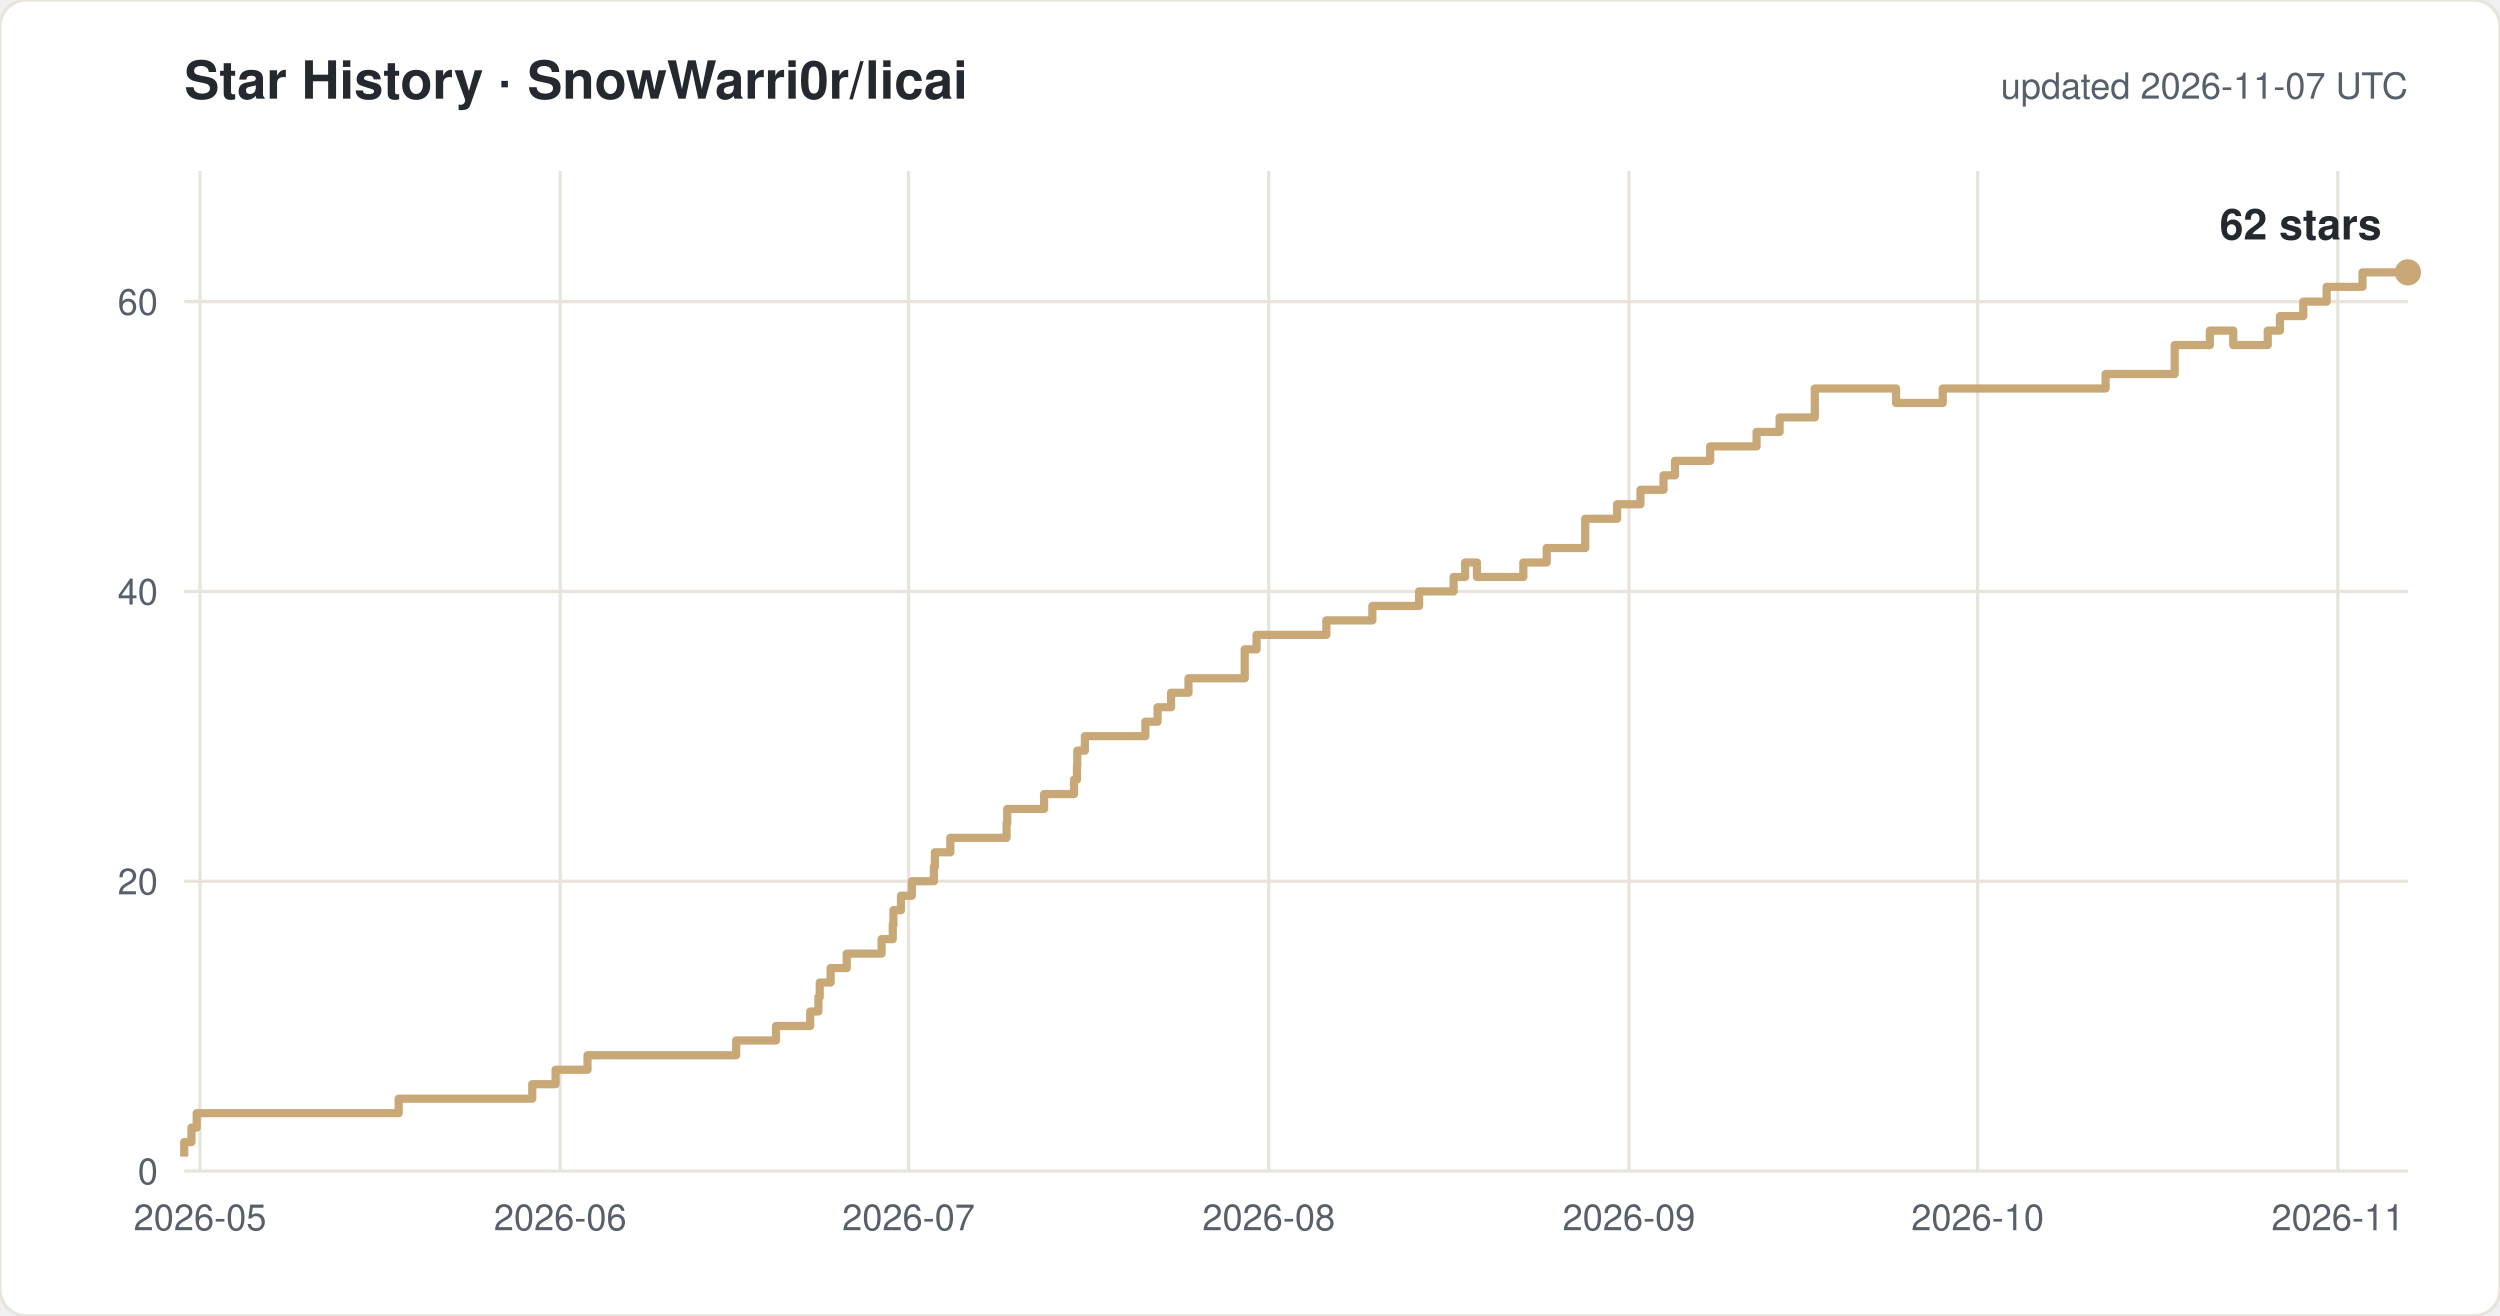
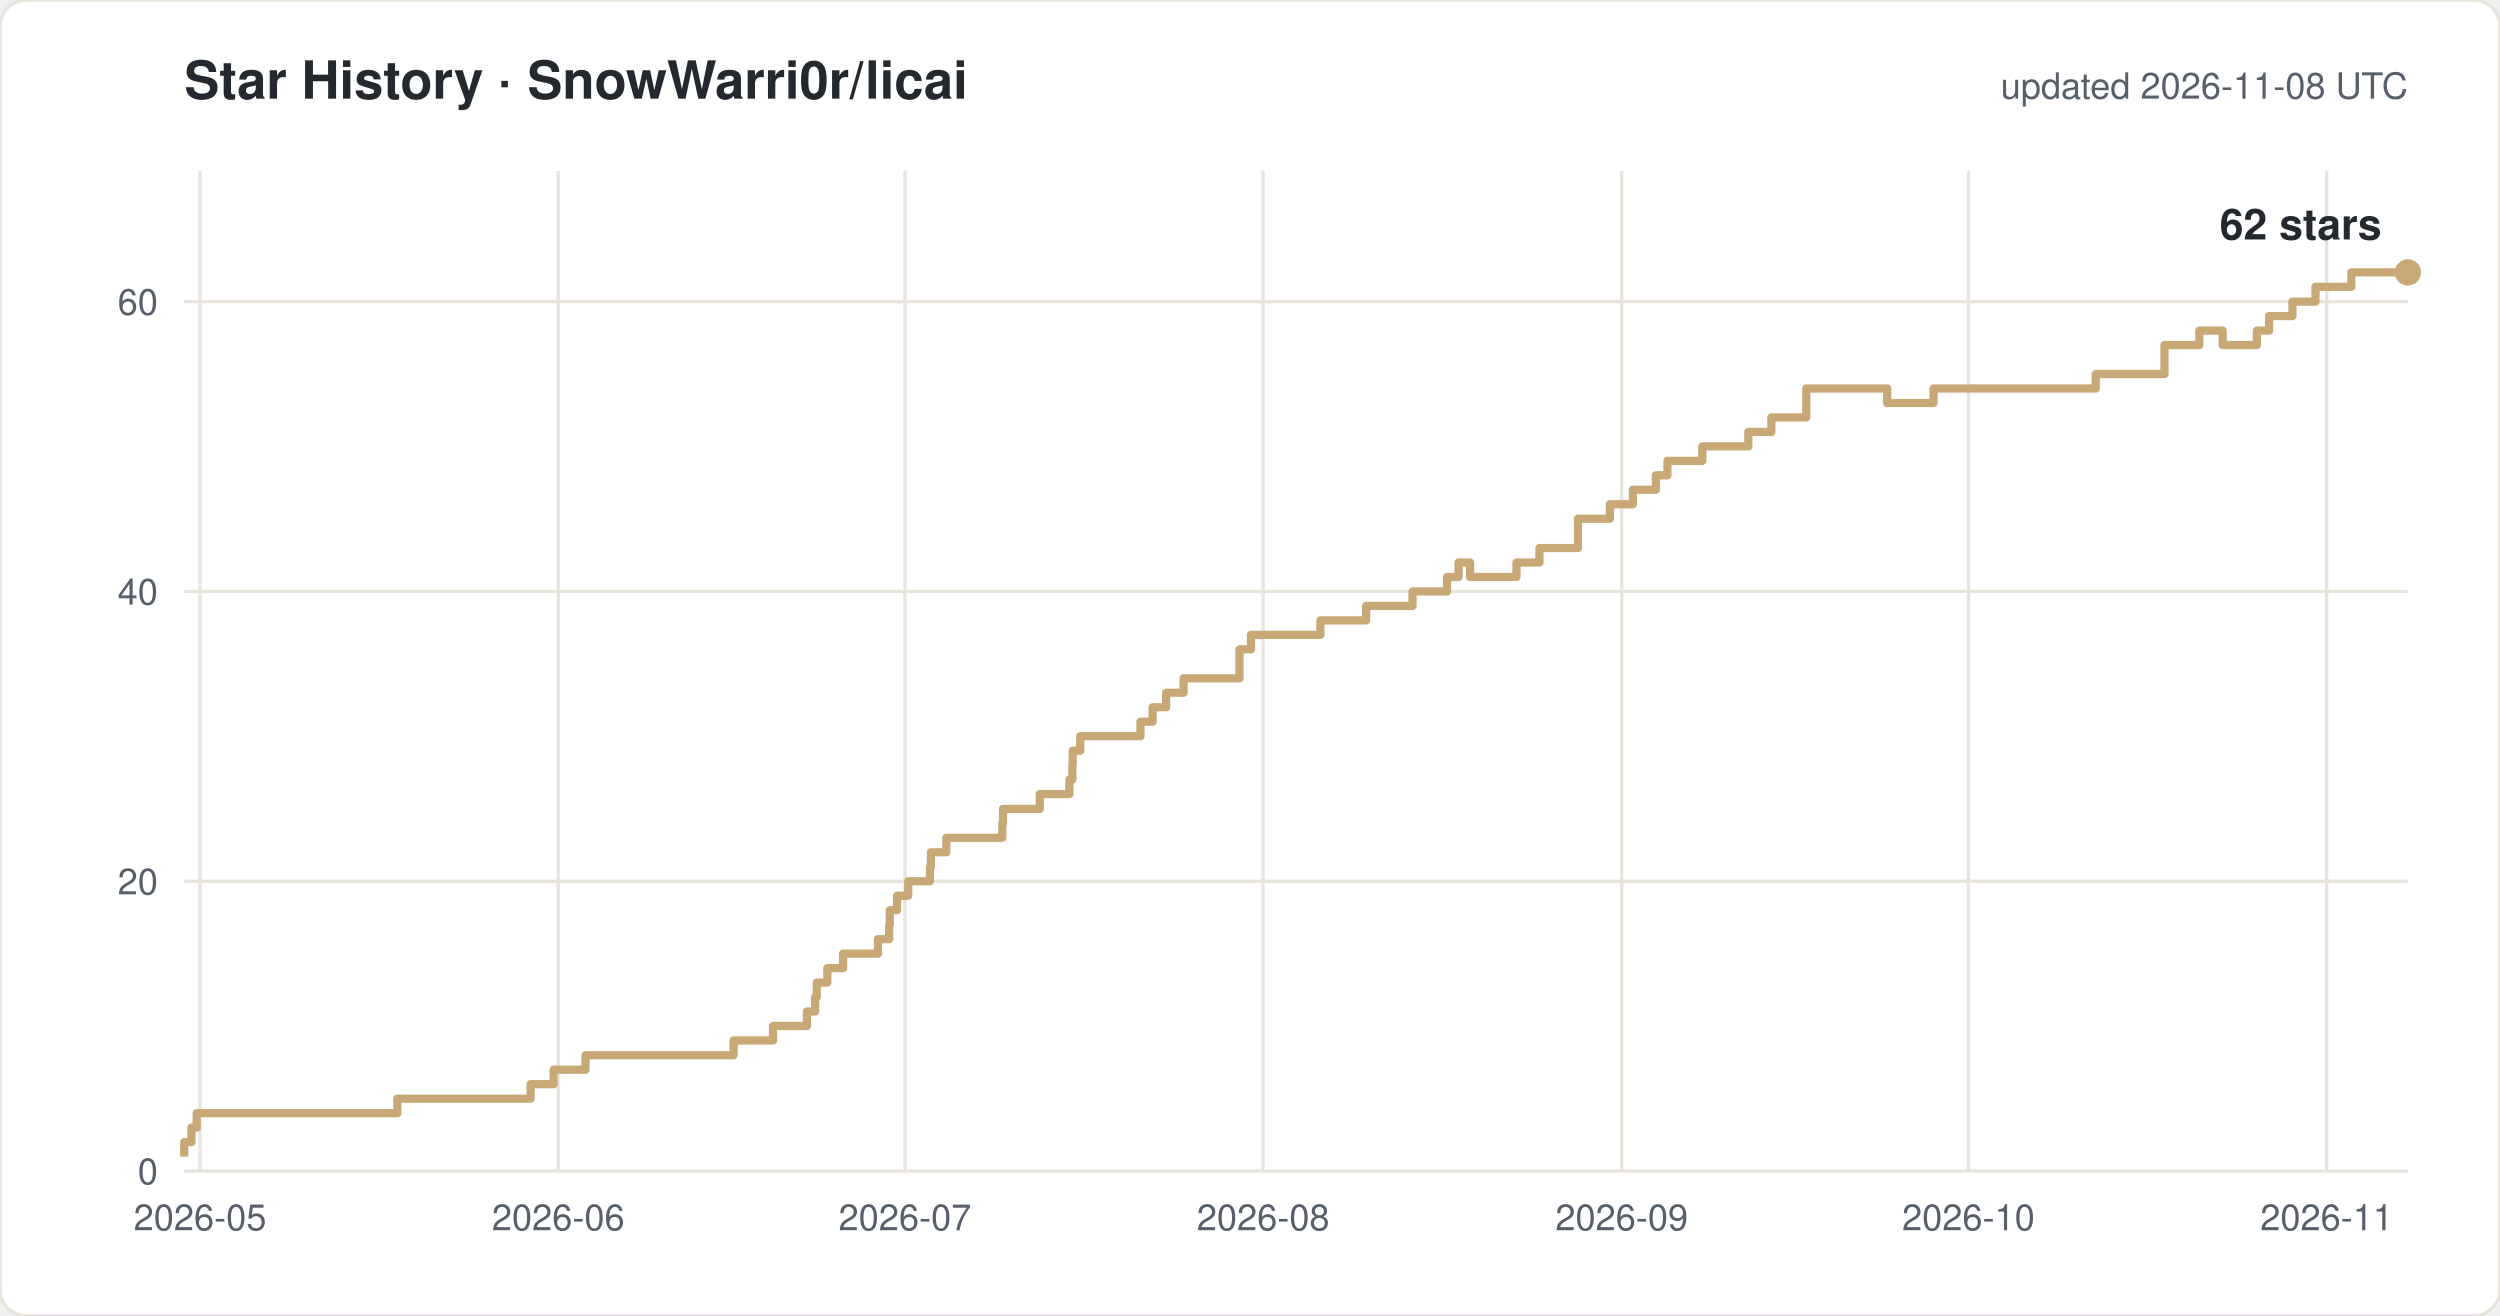
<svg xmlns="http://www.w3.org/2000/svg" width="760" height="400" viewBox="0 0 760 400" font-family="-apple-system,Segoe UI,Helvetica,Arial,sans-serif">
  <rect width="760" height="400" rx="8" fill="#ffffff" stroke="#e8e4dc" />
  <text x="56" y="30" font-size="16" font-weight="600" fill="#24292f">Star History · SnowWarri0r/licai</text>
-   <text x="732" y="30" font-size="11" fill="#57606a" text-anchor="end">updated 2026-11-07 UTC</text>
+   <text x="732" y="30" font-size="11" fill="#57606a" text-anchor="end">updated 2026-11-08 UTC</text>
  <line x1="56" y1="356.0" x2="732" y2="356.0" stroke="#e8e4dc" />
  <text x="48" y="360.0" font-size="11" fill="#57606a" text-anchor="end">0</text>
  <line x1="56" y1="267.9" x2="732" y2="267.9" stroke="#e8e4dc" />
  <text x="48" y="271.9" font-size="11" fill="#57606a" text-anchor="end">20</text>
  <line x1="56" y1="179.8" x2="732" y2="179.8" stroke="#e8e4dc" />
  <text x="48" y="183.8" font-size="11" fill="#57606a" text-anchor="end">40</text>
  <line x1="56" y1="91.7" x2="732" y2="91.7" stroke="#e8e4dc" />
  <text x="48" y="95.7" font-size="11" fill="#57606a" text-anchor="end">60</text>
  <line x1="60.8" y1="52" x2="60.8" y2="356" stroke="#e8e4dc" />
  <text x="60.8" y="374" font-size="11" fill="#57606a" text-anchor="middle">2026-05</text>
-   <line x1="170.3" y1="52" x2="170.3" y2="356" stroke="#e8e4dc" />
-   <text x="170.3" y="374" font-size="11" fill="#57606a" text-anchor="middle">2026-06</text>
-   <line x1="276.2" y1="52" x2="276.2" y2="356" stroke="#e8e4dc" />
-   <text x="276.2" y="374" font-size="11" fill="#57606a" text-anchor="middle">2026-07</text>
-   <line x1="385.7" y1="52" x2="385.7" y2="356" stroke="#e8e4dc" />
-   <text x="385.7" y="374" font-size="11" fill="#57606a" text-anchor="middle">2026-08</text>
-   <line x1="495.2" y1="52" x2="495.2" y2="356" stroke="#e8e4dc" />
-   <text x="495.2" y="374" font-size="11" fill="#57606a" text-anchor="middle">2026-09</text>
-   <line x1="601.2" y1="52" x2="601.2" y2="356" stroke="#e8e4dc" />
-   <text x="601.2" y="374" font-size="11" fill="#57606a" text-anchor="middle">2026-10</text>
-   <line x1="710.7" y1="52" x2="710.7" y2="356" stroke="#e8e4dc" />
-   <text x="710.7" y="374" font-size="11" fill="#57606a" text-anchor="middle">2026-11</text>
-   <path d="M 56.0 351.6 H 56.0 V 347.2 H 58.2 V 342.8 H 59.8 V 338.4 H 121.2 V 334.0 H 161.8 V 329.6 H 168.9 V 325.2 H 178.6 V 320.8 H 223.8 V 316.3 H 235.9 V 311.9 H 246.3 V 307.5 H 248.8 V 303.1 H 249.2 V 298.7 H 252.5 V 294.3 H 257.4 V 289.9 H 268.0 V 285.5 H 271.4 V 281.1 H 271.6 V 276.7 H 273.9 V 272.3 H 277.2 V 267.9 H 283.9 V 263.5 H 284.2 V 259.1 H 288.9 V 254.7 H 306.0 V 250.3 H 306.2 V 245.9 H 317.4 V 241.4 H 326.5 V 237.0 H 327.4 V 232.6 H 327.5 V 228.2 H 329.8 V 223.8 H 348.2 V 219.4 H 351.9 V 215.0 H 356.0 V 210.6 H 361.3 V 206.2 H 378.4 V 197.4 H 382.0 V 193.0 H 403.2 V 188.6 H 417.2 V 184.2 H 431.4 V 179.8 H 441.9 V 175.4 H 445.4 V 171.0 H 449.0 V 175.4 H 463.1 V 171.0 H 470.2 V 166.6 H 481.9 V 157.7 H 491.6 V 153.3 H 498.7 V 148.9 H 505.7 V 144.5 H 509.2 V 140.1 H 519.9 V 135.7 H 534.0 V 131.3 H 541.0 V 126.9 H 551.7 V 118.1 H 576.4 V 122.5 H 590.6 V 118.1 H 640.1 V 113.7 H 661.1 V 104.9 H 671.8 V 100.5 H 678.9 V 104.9 H 689.4 V 100.5 H 693.1 V 96.1 H 700.2 V 91.7 H 707.3 V 87.2 H 718.2 V 82.8 H 732.0" fill="none" stroke="#c8a876" stroke-width="2.5" stroke-linejoin="round" />
+   <line x1="169.7" y1="52" x2="169.7" y2="356" stroke="#e8e4dc" />
+   <text x="169.7" y="374" font-size="11" fill="#57606a" text-anchor="middle">2026-06</text>
+   <line x1="275.1" y1="52" x2="275.1" y2="356" stroke="#e8e4dc" />
+   <text x="275.1" y="374" font-size="11" fill="#57606a" text-anchor="middle">2026-07</text>
+   <line x1="384.0" y1="52" x2="384.0" y2="356" stroke="#e8e4dc" />
+   <text x="384.0" y="374" font-size="11" fill="#57606a" text-anchor="middle">2026-08</text>
+   <line x1="493.0" y1="52" x2="493.0" y2="356" stroke="#e8e4dc" />
+   <text x="493.0" y="374" font-size="11" fill="#57606a" text-anchor="middle">2026-09</text>
+   <line x1="598.4" y1="52" x2="598.4" y2="356" stroke="#e8e4dc" />
+   <text x="598.4" y="374" font-size="11" fill="#57606a" text-anchor="middle">2026-10</text>
+   <line x1="707.3" y1="52" x2="707.3" y2="356" stroke="#e8e4dc" />
+   <text x="707.3" y="374" font-size="11" fill="#57606a" text-anchor="middle">2026-11</text>
+   <path d="M 56.0 351.6 H 56.0 V 347.2 H 58.2 V 342.8 H 59.8 V 338.4 H 120.8 V 334.0 H 161.3 V 329.6 H 168.3 V 325.2 H 178.0 V 320.8 H 223.0 V 316.3 H 235.0 V 311.9 H 245.3 V 307.5 H 247.8 V 303.1 H 248.3 V 298.7 H 251.5 V 294.3 H 256.3 V 289.9 H 266.9 V 285.5 H 270.3 V 281.1 H 270.5 V 276.7 H 272.7 V 272.3 H 276.1 V 267.9 H 282.7 V 263.5 H 283.0 V 259.1 H 287.7 V 254.7 H 304.7 V 250.3 H 304.9 V 245.9 H 316.1 V 241.4 H 325.1 V 237.0 H 326.0 V 232.6 H 326.1 V 228.2 H 328.4 V 223.8 H 346.7 V 219.4 H 350.4 V 215.0 H 354.5 V 210.6 H 359.8 V 206.2 H 376.8 V 197.4 H 380.3 V 193.0 H 401.4 V 188.6 H 415.3 V 184.2 H 429.4 V 179.8 H 439.9 V 175.4 H 443.4 V 171.0 H 446.9 V 175.4 H 461.0 V 171.0 H 468.0 V 166.6 H 479.7 V 157.7 H 489.4 V 153.3 H 496.4 V 148.9 H 503.4 V 144.5 H 506.9 V 140.1 H 517.5 V 135.7 H 531.5 V 131.3 H 538.5 V 126.9 H 549.1 V 118.1 H 573.7 V 122.5 H 587.8 V 118.1 H 637.1 V 113.7 H 658.0 V 104.9 H 668.6 V 100.5 H 675.7 V 104.9 H 686.1 V 100.5 H 689.8 V 96.1 H 696.9 V 91.7 H 703.9 V 87.2 H 714.8 V 82.8 H 732.0" fill="none" stroke="#c8a876" stroke-width="2.5" stroke-linejoin="round" />
  <circle cx="732.0" cy="82.8" r="4" fill="#c8a876" />
  <text x="724.0" y="72.8" font-size="13" font-weight="600" fill="#24292f" text-anchor="end">62 stars</text>
</svg>
